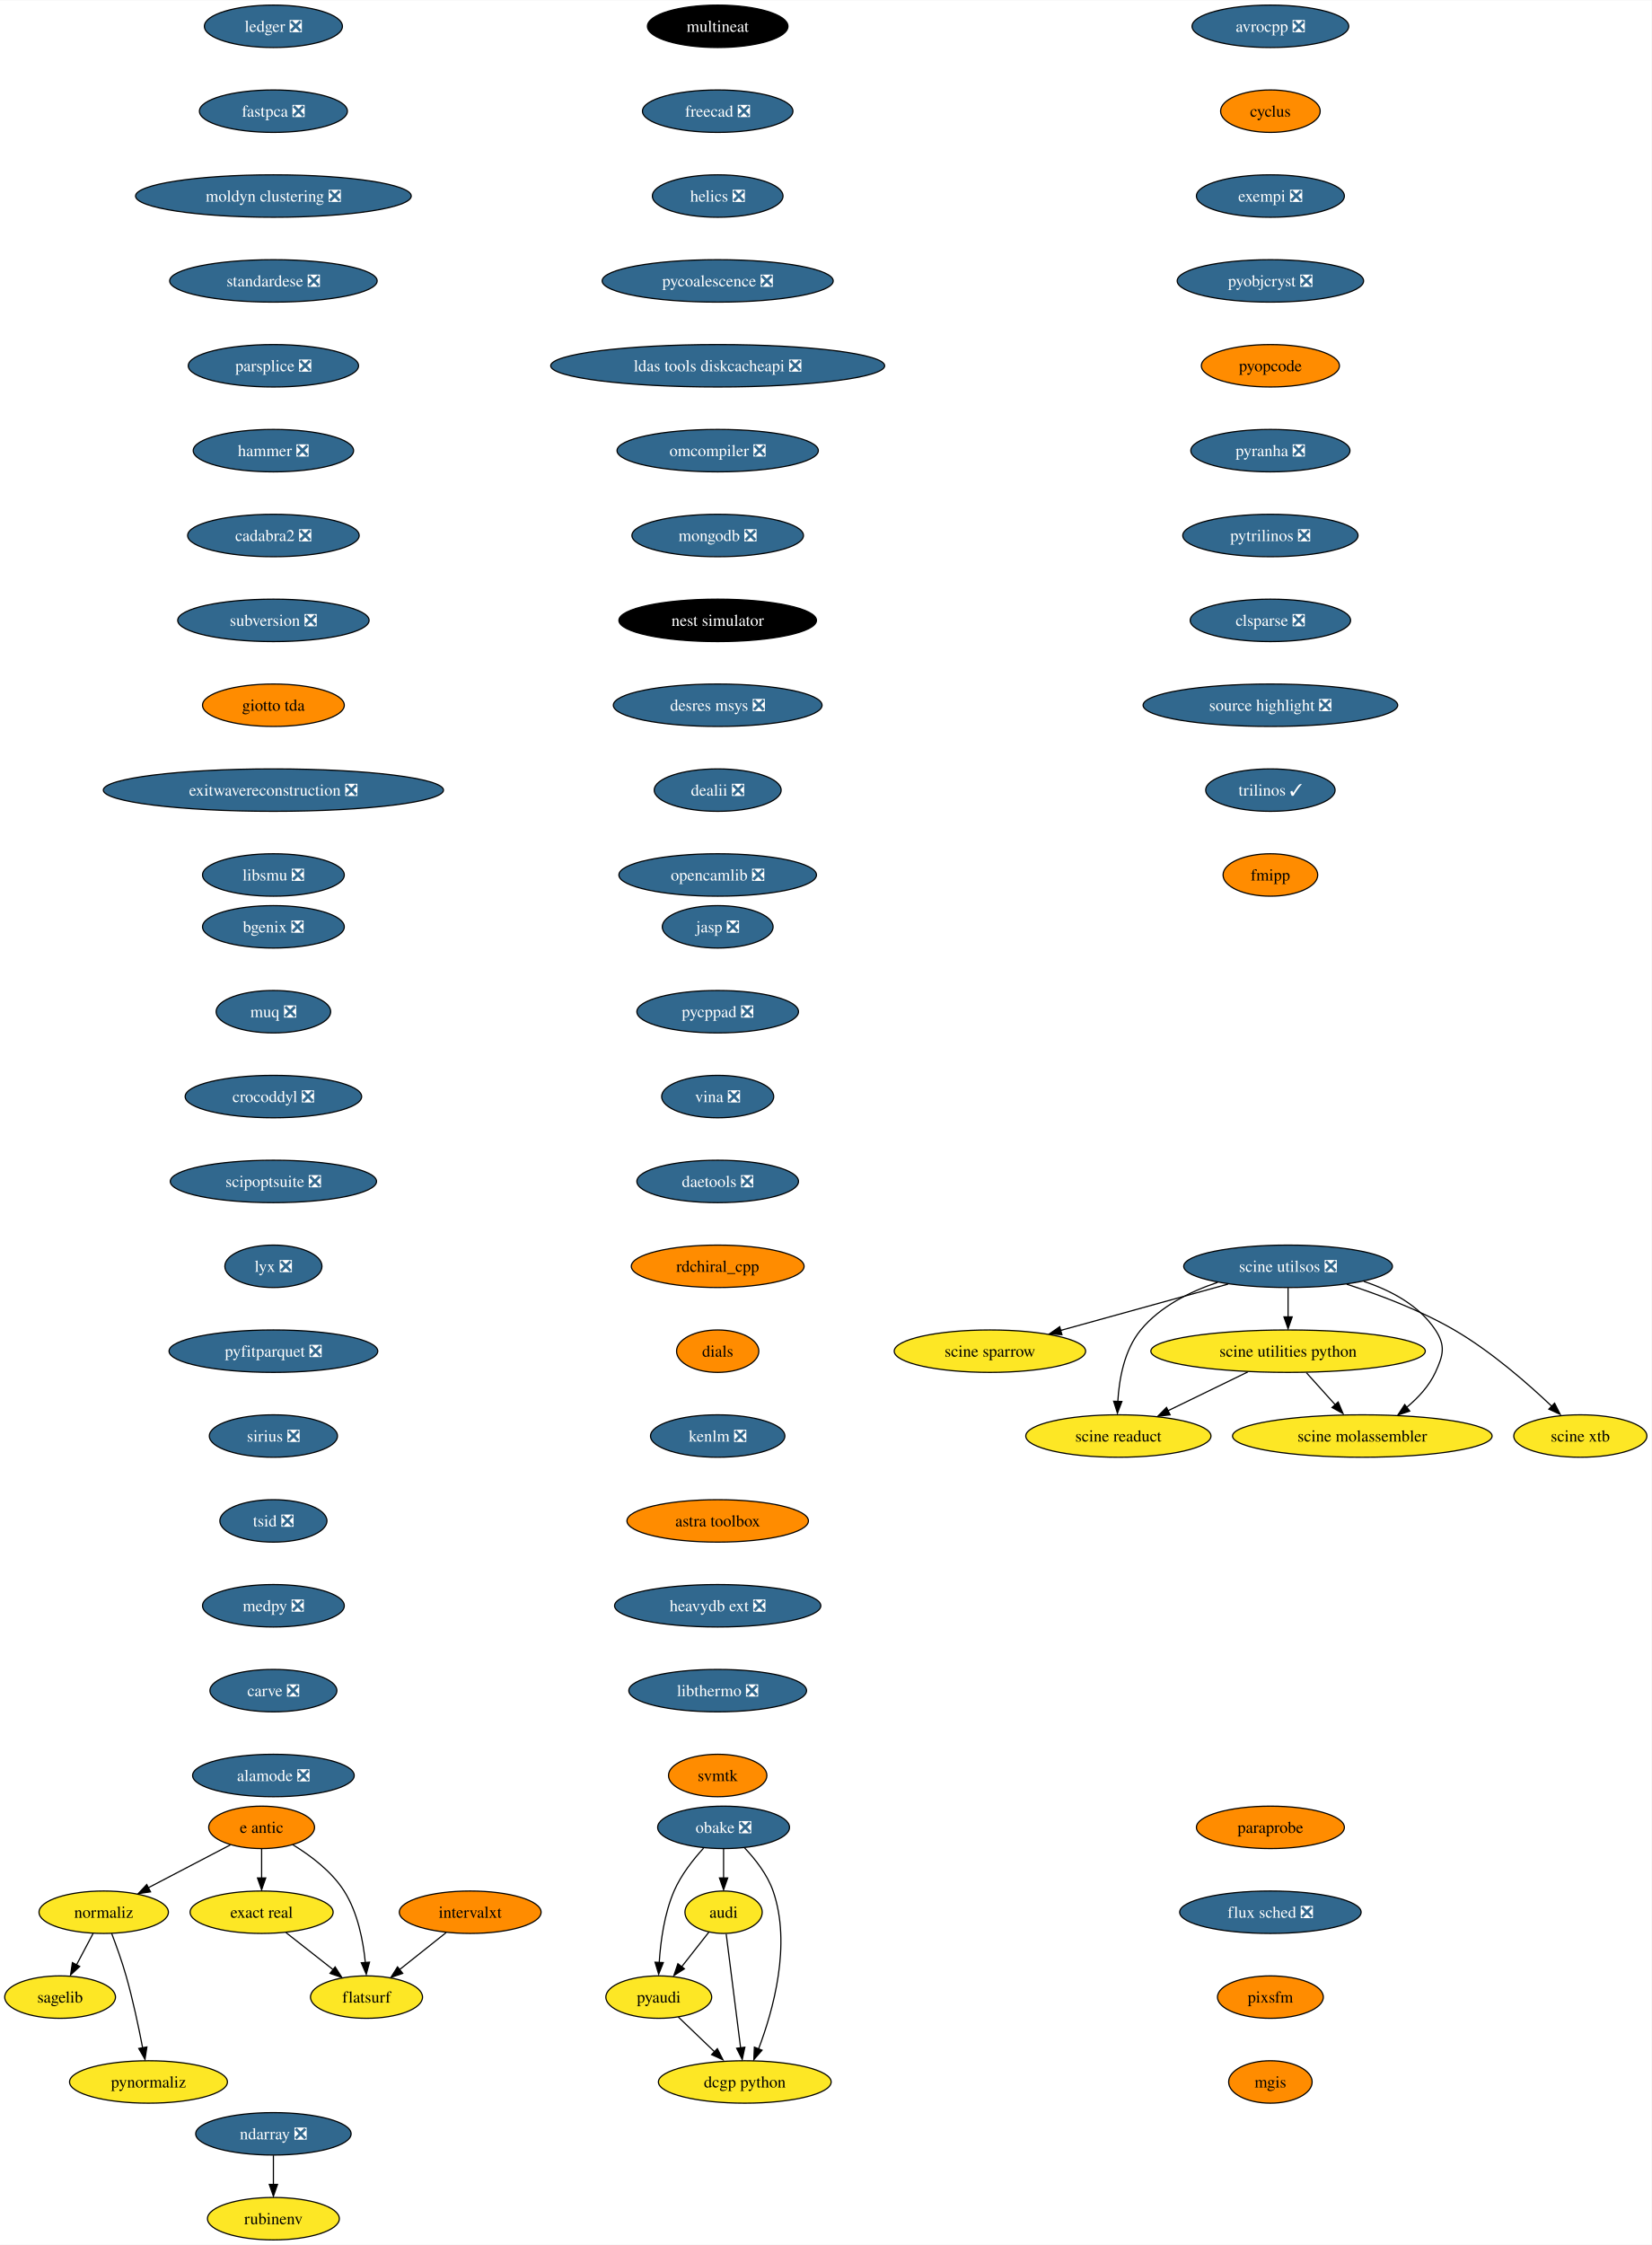
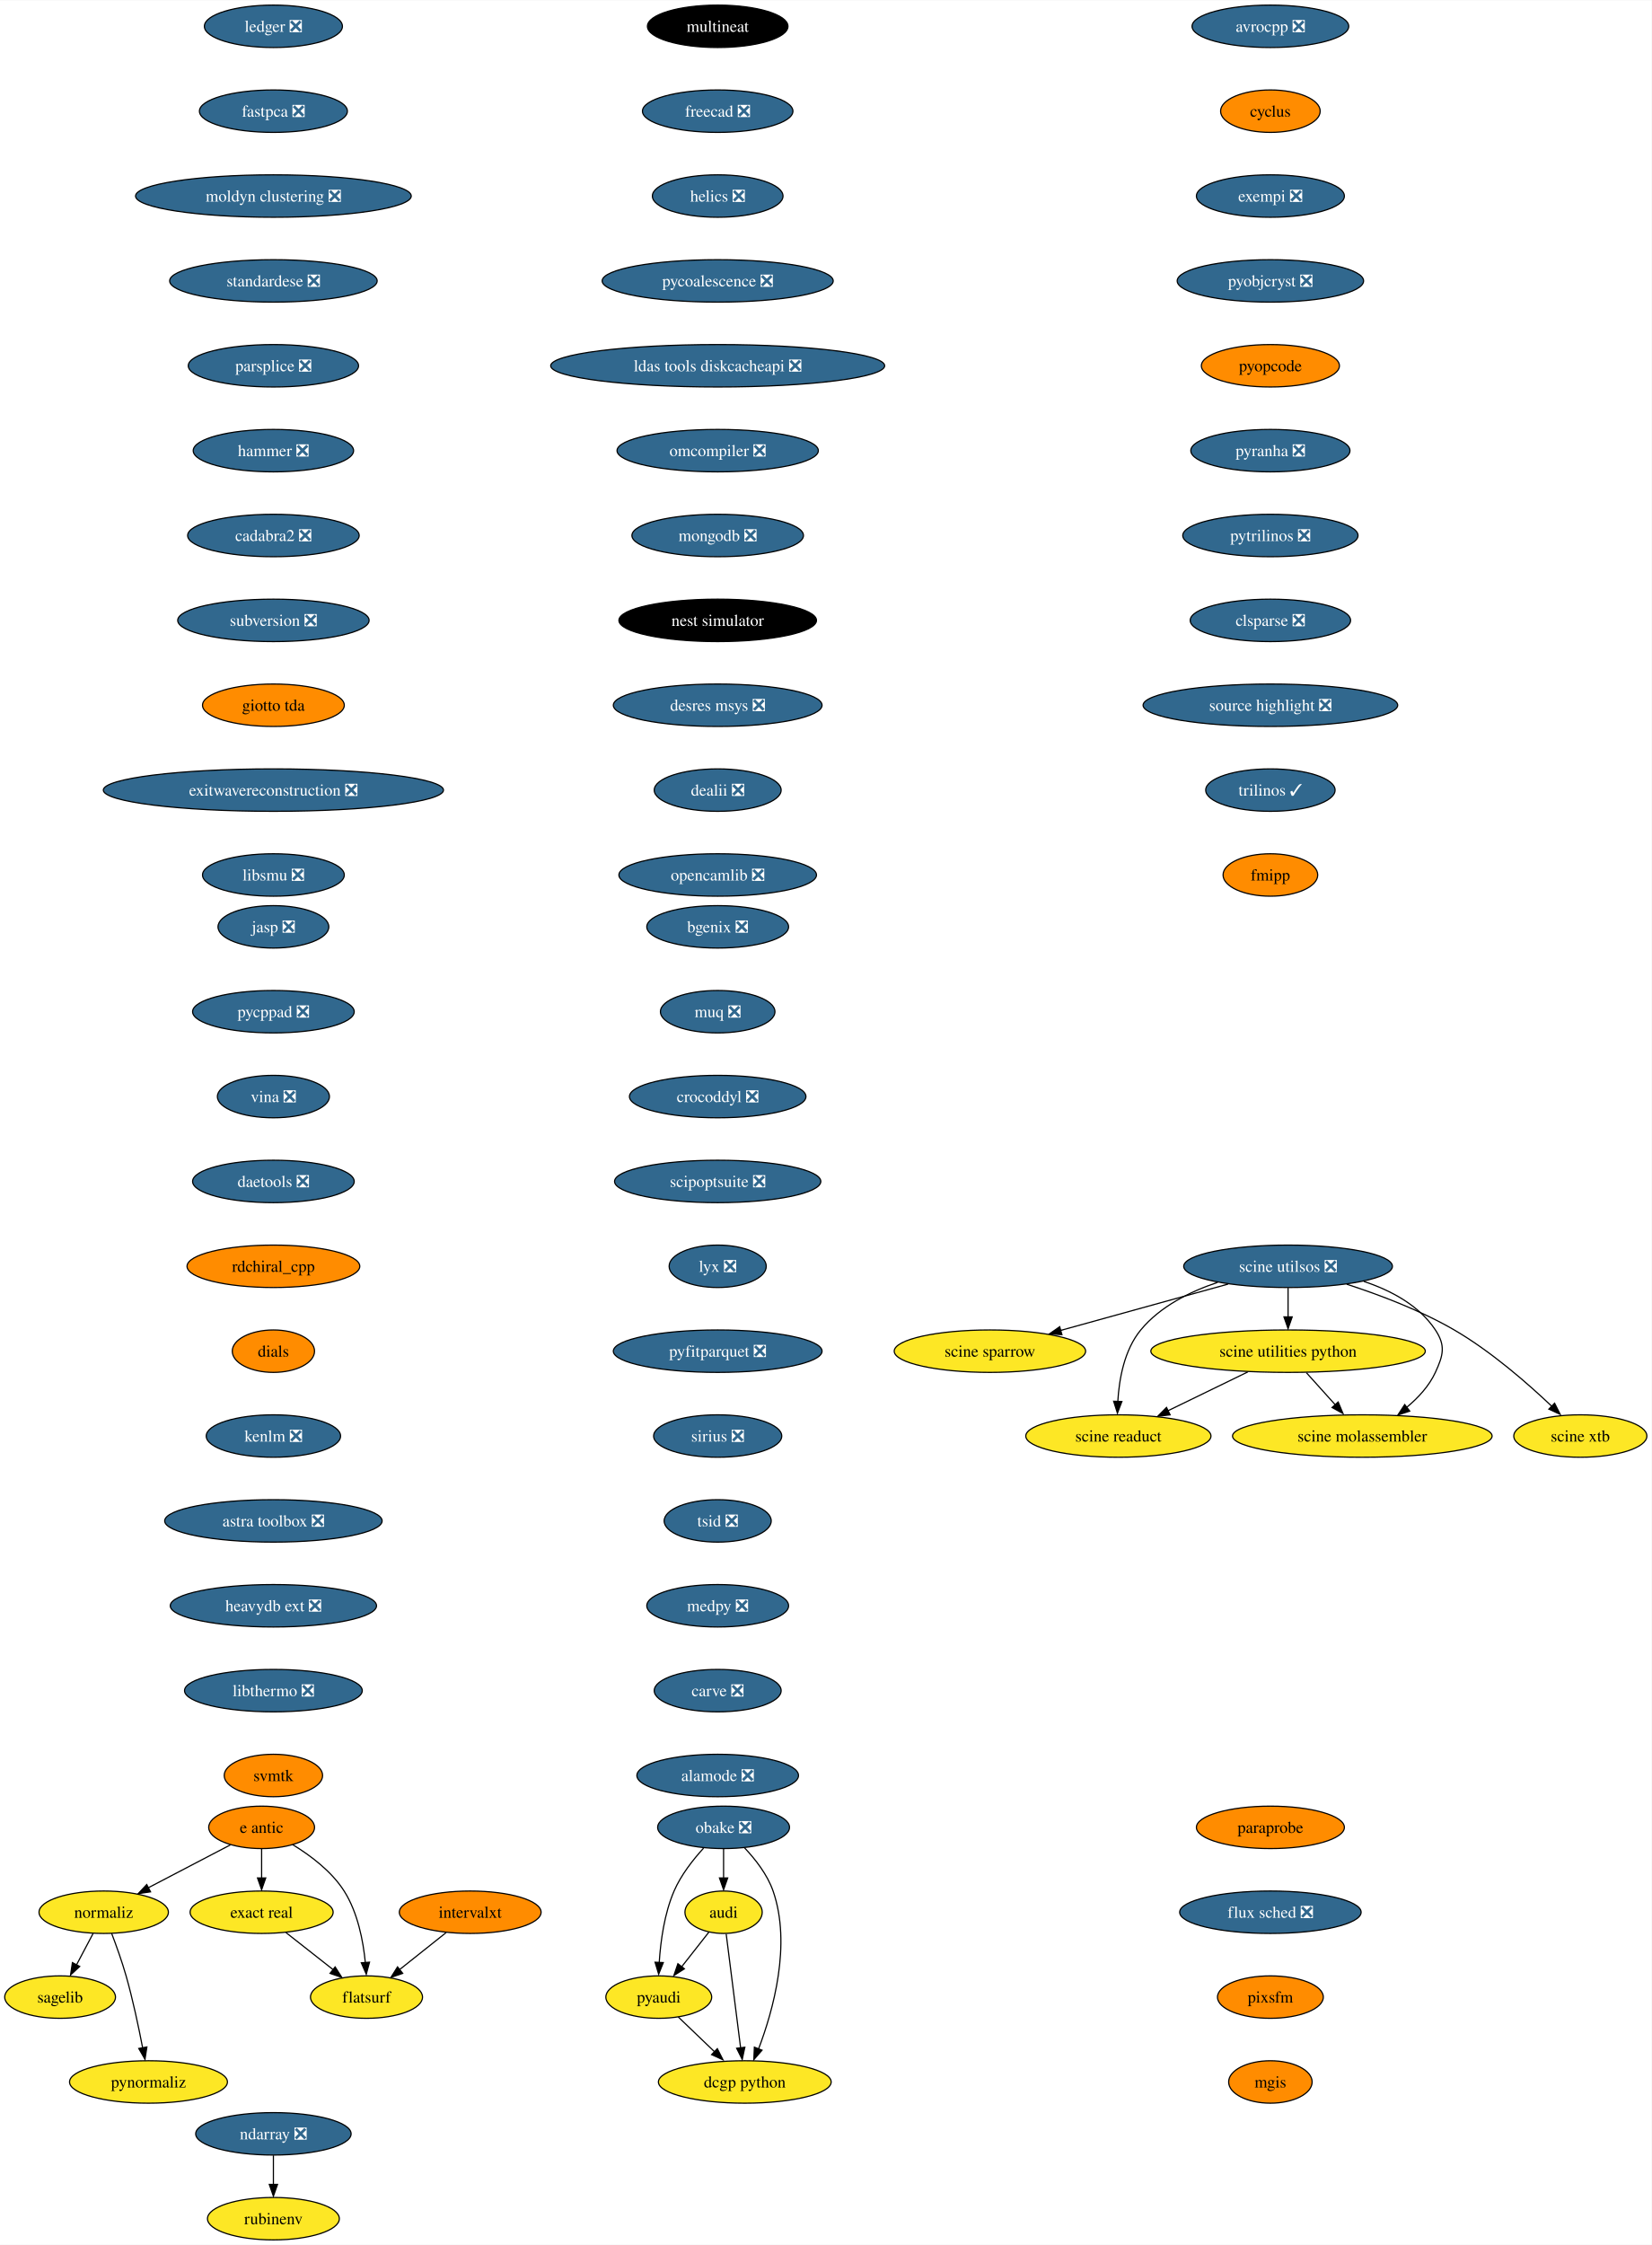
<svg xmlns="http://www.w3.org/2000/svg" xmlns:xlink="http://www.w3.org/1999/xlink" width="1401pt" height="1904pt" viewBox="0.00 0.00 1401.47 1904.00">
  <g id="graph0" class="graph" transform="scale(1 1) rotate(0) translate(4 1900)">
    <polygon fill="white" stroke="none" points="-4,4 -4,-1900 1397.47,-1900 1397.47,4 -4,4" />
    <g id="node1" class="node">
      <g id="a_node1">
        <a xlink:href="https://github.com/conda-forge/avrocpp-feedstock/pull/19" xlink:title="avrocpp ❎">
          <ellipse fill="#31688e" stroke="black" cx="1074" cy="-1878" rx="66.47" ry="18" />
          <text text-anchor="middle" x="1074" y="-1873.33" font-family="Times,serif" font-size="14.00" fill="white">avrocpp ❎</text>
        </a>
      </g>
    </g>
    <g id="node2" class="node">
      <g id="a_node2">
        <a xlink:href="https://github.com/conda-forge/cyclus-feedstock" xlink:title="cyclus">
          <ellipse fill="#ff8c00" stroke="black" cx="1074" cy="-1806" rx="42.26" ry="18" />
          <text text-anchor="middle" x="1074" y="-1801.33" font-family="Times,serif" font-size="14.00">cyclus</text>
        </a>
      </g>
    </g>
    <g id="node3" class="node">
      <g id="a_node3">
        <a xlink:href="https://github.com/conda-forge/exempi-feedstock/pull/15" xlink:title="exempi ❎">
          <ellipse fill="#31688e" stroke="black" cx="1074" cy="-1734" rx="62.78" ry="18" />
          <text text-anchor="middle" x="1074" y="-1729.33" font-family="Times,serif" font-size="14.00" fill="white">exempi ❎</text>
        </a>
      </g>
    </g>
    <g id="node4" class="node">
      <g id="a_node4">
        <a xlink:href="https://github.com/conda-forge/pyobjcryst-feedstock/pull/33" xlink:title="pyobjcryst ❎">
          <ellipse fill="#31688e" stroke="black" cx="1074" cy="-1662" rx="79.09" ry="18" />
          <text text-anchor="middle" x="1074" y="-1657.33" font-family="Times,serif" font-size="14.00" fill="white">pyobjcryst ❎</text>
        </a>
      </g>
    </g>
    <g id="node5" class="node">
      <g id="a_node5">
        <a xlink:href="https://github.com/conda-forge/pyopcode-feedstock" xlink:title="pyopcode">
          <ellipse fill="#ff8c00" stroke="black" cx="1074" cy="-1590" rx="58.57" ry="18" />
          <text text-anchor="middle" x="1074" y="-1585.33" font-family="Times,serif" font-size="14.00">pyopcode</text>
        </a>
      </g>
    </g>
    <g id="node6" class="node">
      <g id="a_node6">
        <a xlink:href="https://github.com/conda-forge/pyranha-feedstock/pull/28" xlink:title="pyranha ❎">
          <ellipse fill="#31688e" stroke="black" cx="1074" cy="-1518" rx="67.52" ry="18" />
          <text text-anchor="middle" x="1074" y="-1513.33" font-family="Times,serif" font-size="14.00" fill="white">pyranha ❎</text>
        </a>
      </g>
    </g>
    <g id="node7" class="node">
      <g id="a_node7">
        <a xlink:href="https://github.com/conda-forge/pytrilinos-feedstock/pull/51" xlink:title="pytrilinos ❎">
          <ellipse fill="#31688e" stroke="black" cx="1074" cy="-1446" rx="74.36" ry="18" />
          <text text-anchor="middle" x="1074" y="-1441.33" font-family="Times,serif" font-size="14.00" fill="white">pytrilinos ❎</text>
        </a>
      </g>
    </g>
    <g id="node8" class="node">
      <g id="a_node8">
        <a xlink:href="https://github.com/conda-forge/clsparse-feedstock/pull/10" xlink:title="clsparse ❎">
          <ellipse fill="#31688e" stroke="black" cx="1074" cy="-1374" rx="68.04" ry="18" />
          <text text-anchor="middle" x="1074" y="-1369.33" font-family="Times,serif" font-size="14.00" fill="white">clsparse ❎</text>
        </a>
      </g>
    </g>
    <g id="node13" class="node">
      <g id="a_node13">
        <a xlink:href="https://github.com/conda-forge/source-highlight-feedstock/pull/9" xlink:title="source highlight ❎">
          <ellipse fill="#31688e" stroke="black" cx="1074" cy="-1302" rx="108.03" ry="18" />
          <text text-anchor="middle" x="1074" y="-1297.33" font-family="Times,serif" font-size="14.00" fill="white">source highlight ❎</text>
        </a>
      </g>
    </g>
    <g id="node9" class="node">
      <g id="a_node9">
        <a xlink:href="https://github.com/conda-forge/sagelib-feedstock" xlink:title="sagelib">
          <ellipse fill="#fde725" stroke="black" cx="47" cy="-206" rx="47" ry="18" />
          <text text-anchor="middle" x="47" y="-201.33" font-family="Times,serif" font-size="14.00">sagelib</text>
        </a>
      </g>
    </g>
    <g id="node10" class="node">
      <g id="a_node10">
        <a xlink:href="https://github.com/conda-forge/audi-feedstock" xlink:title="audi">
          <ellipse fill="#fde725" stroke="black" cx="610" cy="-278" rx="32.79" ry="18" />
          <text text-anchor="middle" x="610" y="-273.32" font-family="Times,serif" font-size="14.00">audi</text>
        </a>
      </g>
    </g>
    <g id="node11" class="node">
      <g id="a_node11">
        <a xlink:href="https://github.com/conda-forge/pyaudi-feedstock" xlink:title="pyaudi">
          <ellipse fill="#fde725" stroke="black" cx="555" cy="-206" rx="44.9" ry="18" />
          <text text-anchor="middle" x="555" y="-201.33" font-family="Times,serif" font-size="14.00">pyaudi</text>
        </a>
      </g>
    </g>
    <g id="edge8" class="edge">
      <path fill="none" stroke="black" d="M597.52,-261.12C590.72,-252.47 582.17,-241.58 574.51,-231.83" />
      <polygon fill="black" stroke="black" points="576.74,-230.01 567.81,-224.31 571.24,-234.33 576.74,-230.01" />
    </g>
    <g id="node12" class="node">
      <g id="a_node12">
        <a xlink:href="https://github.com/conda-forge/dcgp-python-feedstock" xlink:title="dcgp python">
          <ellipse fill="#fde725" stroke="black" cx="628" cy="-134" rx="73.3" ry="18" />
          <text text-anchor="middle" x="628" y="-129.32" font-family="Times,serif" font-size="14.00">dcgp python</text>
        </a>
      </g>
    </g>
    <g id="edge9" class="edge">
      <path fill="none" stroke="black" d="M612.21,-259.59C615.27,-235.4 620.85,-191.36 624.49,-162.65" />
      <polygon fill="black" stroke="black" points="628.04,-163.47 625.83,-153.11 621.1,-162.59 628.04,-163.47" />
    </g>
    <g id="edge10" class="edge">
      <path fill="none" stroke="black" d="M571.56,-189.12C580.73,-180.33 592.3,-169.23 602.59,-159.37" />
      <polygon fill="black" stroke="black" points="604.69,-162.24 609.48,-152.8 599.84,-157.19 604.69,-162.24" />
    </g>
    <g id="node14" class="node">
      <g id="a_node14">
        <a xlink:href="https://github.com/conda-forge/trilinos-feedstock/pull/43" xlink:title="trilinos ✓">
          <ellipse fill="#31688e" stroke="black" cx="1074" cy="-1230" rx="54.89" ry="18" />
          <text text-anchor="middle" x="1074" y="-1225.33" font-family="Times,serif" font-size="14.00" fill="white">trilinos ✓</text>
        </a>
      </g>
    </g>
    <g id="node15" class="node">
      <g id="a_node15">
        <a xlink:href="https://github.com/conda-forge/fmipp-feedstock" xlink:title="fmipp">
          <ellipse fill="#ff8c00" stroke="black" cx="1074" cy="-1158" rx="40.16" ry="18" />
          <text text-anchor="middle" x="1074" y="-1153.33" font-family="Times,serif" font-size="14.00">fmipp</text>
        </a>
      </g>
    </g>
    <g id="node16" class="node">
      <g id="a_node16">
        <a xlink:href="https://github.com/conda-forge/multineat-feedstock" xlink:title="multineat">
          <ellipse fill="#000000" stroke="black" cx="605" cy="-1878" rx="59.63" ry="18" />
          <text text-anchor="middle" x="605" y="-1873.33" font-family="Times,serif" font-size="14.00" fill="white">multineat</text>
        </a>
      </g>
    </g>
    <g id="node17" class="node">
      <g id="a_node17">
        <a xlink:href="https://github.com/conda-forge/freecad-feedstock/pull/111" xlink:title="freecad ❎">
          <ellipse fill="#31688e" stroke="black" cx="605" cy="-1806" rx="63.84" ry="18" />
          <text text-anchor="middle" x="605" y="-1801.33" font-family="Times,serif" font-size="14.00" fill="white">freecad ❎</text>
        </a>
      </g>
    </g>
    <g id="node18" class="node">
      <g id="a_node18">
        <a xlink:href="https://github.com/conda-forge/helics-feedstock/pull/34" xlink:title="helics ❎">
          <ellipse fill="#31688e" stroke="black" cx="605" cy="-1734" rx="55.42" ry="18" />
          <text text-anchor="middle" x="605" y="-1729.33" font-family="Times,serif" font-size="14.00" fill="white">helics ❎</text>
        </a>
      </g>
    </g>
    <g id="node19" class="node">
      <g id="a_node19">
        <a xlink:href="https://github.com/conda-forge/pycoalescence-feedstock/pull/56" xlink:title="pycoalescence ❎">
          <ellipse fill="#31688e" stroke="black" cx="605" cy="-1662" rx="98.03" ry="18" />
          <text text-anchor="middle" x="605" y="-1657.33" font-family="Times,serif" font-size="14.00" fill="white">pycoalescence ❎</text>
        </a>
      </g>
    </g>
    <g id="node20" class="node">
      <g id="a_node20">
        <a xlink:href="https://github.com/conda-forge/ldas-tools-diskcacheapi-feedstock/pull/16" xlink:title="ldas tools diskcacheapi ❎">
          <ellipse fill="#31688e" stroke="black" cx="605" cy="-1590" rx="141.7" ry="18" />
          <text text-anchor="middle" x="605" y="-1585.33" font-family="Times,serif" font-size="14.00" fill="white">ldas tools diskcacheapi ❎</text>
        </a>
      </g>
    </g>
    <g id="node21" class="node">
      <g id="a_node21">
        <a xlink:href="https://github.com/conda-forge/omcompiler-feedstock/pull/34" xlink:title="omcompiler ❎">
          <ellipse fill="#31688e" stroke="black" cx="605" cy="-1518" rx="85.41" ry="18" />
          <text text-anchor="middle" x="605" y="-1513.33" font-family="Times,serif" font-size="14.00" fill="white">omcompiler ❎</text>
        </a>
      </g>
    </g>
    <g id="node22" class="node">
      <g id="a_node22">
        <a xlink:href="https://github.com/conda-forge/mongodb-feedstock/pull/77" xlink:title="mongodb ❎">
          <ellipse fill="#31688e" stroke="black" cx="605" cy="-1446" rx="72.78" ry="18" />
          <text text-anchor="middle" x="605" y="-1441.33" font-family="Times,serif" font-size="14.00" fill="white">mongodb ❎</text>
        </a>
      </g>
    </g>
    <g id="node28" class="node">
      <g id="a_node28">
        <a xlink:href="https://github.com/conda-forge/nest-simulator-feedstock" xlink:title="nest simulator">
          <ellipse fill="#000000" stroke="black" cx="605" cy="-1374" rx="83.83" ry="18" />
          <text text-anchor="middle" x="605" y="-1369.33" font-family="Times,serif" font-size="14.00" fill="white">nest simulator</text>
        </a>
      </g>
    </g>
    <g id="node23" class="node">
      <g id="a_node23">
        <a xlink:href="https://github.com/conda-forge/e-antic-feedstock" xlink:title="e antic">
          <ellipse fill="#ff8c00" stroke="black" cx="218" cy="-350" rx="44.9" ry="18" />
          <text text-anchor="middle" x="218" y="-345.32" font-family="Times,serif" font-size="14.00">e antic</text>
        </a>
      </g>
    </g>
    <g id="node24" class="node">
      <g id="a_node24">
        <a xlink:href="https://github.com/conda-forge/normaliz-feedstock" xlink:title="normaliz">
          <ellipse fill="#fde725" stroke="black" cx="84" cy="-278" rx="54.89" ry="18" />
          <text text-anchor="middle" x="84" y="-273.32" font-family="Times,serif" font-size="14.00">normaliz</text>
        </a>
      </g>
    </g>
    <g id="edge20" class="edge">
      <path fill="none" stroke="black" d="M191.53,-335.17C171.59,-324.76 144,-310.34 121.75,-298.72" />
      <polygon fill="black" stroke="black" points="123.75,-295.3 113.27,-293.77 120.51,-301.5 123.75,-295.3" />
    </g>
    <g id="node25" class="node">
      <g id="a_node25">
        <a xlink:href="https://github.com/conda-forge/exact-real-feedstock" xlink:title="exact real">
          <ellipse fill="#fde725" stroke="black" cx="218" cy="-278" rx="60.68" ry="18" />
          <text text-anchor="middle" x="218" y="-273.32" font-family="Times,serif" font-size="14.00">exact real</text>
        </a>
      </g>
    </g>
    <g id="edge21" class="edge">
      <path fill="none" stroke="black" d="M218,-331.7C218,-324.24 218,-315.32 218,-306.97" />
      <polygon fill="black" stroke="black" points="221.5,-307.1 218,-297.1 214.5,-307.1 221.5,-307.1" />
    </g>
    <g id="node26" class="node">
      <g id="a_node26">
        <a xlink:href="https://github.com/conda-forge/flatsurf-feedstock" xlink:title="flatsurf">
          <ellipse fill="#fde725" stroke="black" cx="307" cy="-206" rx="47.53" ry="18" />
          <text text-anchor="middle" x="307" y="-201.33" font-family="Times,serif" font-size="14.00">flatsurf</text>
        </a>
      </g>
    </g>
    <g id="edge22" class="edge">
      <path fill="none" stroke="black" d="M244.45,-335.27C259.48,-326.13 277.36,-312.72 288,-296 299.59,-277.78 304.22,-253.66 306.02,-235.12" />
      <polygon fill="black" stroke="black" points="309.56,-235.63 306.81,-225.4 302.58,-235.12 309.56,-235.63" />
    </g>
    <g id="edge23" class="edge">
      <path fill="none" stroke="black" d="M75.04,-260.05C70.82,-252.06 65.67,-242.33 60.95,-233.4" />
      <polygon fill="black" stroke="black" points="63.64,-231.99 55.87,-224.79 57.45,-235.27 63.64,-231.99" />
    </g>
    <g id="node27" class="node">
      <g id="a_node27">
        <a xlink:href="https://github.com/conda-forge/pynormaliz-feedstock" xlink:title="pynormaliz">
          <ellipse fill="#fde725" stroke="black" cx="122" cy="-134" rx="66.99" ry="18" />
          <text text-anchor="middle" x="122" y="-129.32" font-family="Times,serif" font-size="14.00">pynormaliz</text>
        </a>
      </g>
    </g>
    <g id="edge24" class="edge">
      <path fill="none" stroke="black" d="M90.75,-260C94.68,-249.7 99.52,-236.22 103,-224 108.75,-203.81 113.65,-180.59 117.03,-162.94" />
      <polygon fill="black" stroke="black" points="120.64,-163.7 119.03,-153.23 113.75,-162.42 120.64,-163.7" />
    </g>
    <g id="edge25" class="edge">
      <path fill="none" stroke="black" d="M238.64,-260.76C250.49,-251.45 265.54,-239.61 278.51,-229.41" />
      <polygon fill="black" stroke="black" points="280.38,-231.6 286.08,-222.67 276.06,-226.1 280.38,-231.6" />
    </g>
    <g id="node29" class="node">
      <g id="a_node29">
        <a xlink:href="https://github.com/conda-forge/desres-msys-feedstock/pull/24" xlink:title="desres msys ❎">
          <ellipse fill="#31688e" stroke="black" cx="605" cy="-1302" rx="88.56" ry="18" />
          <text text-anchor="middle" x="605" y="-1297.33" font-family="Times,serif" font-size="14.00" fill="white">desres msys ❎</text>
        </a>
      </g>
    </g>
    <g id="node30" class="node">
      <g id="a_node30">
        <a xlink:href="https://github.com/conda-forge/dealii-feedstock/pull/30" xlink:title="dealii ❎">
          <ellipse fill="#31688e" stroke="black" cx="605" cy="-1230" rx="53.84" ry="18" />
          <text text-anchor="middle" x="605" y="-1225.33" font-family="Times,serif" font-size="14.00" fill="white">dealii ❎</text>
        </a>
      </g>
    </g>
    <g id="node31" class="node">
      <g id="a_node31">
        <a xlink:href="https://github.com/conda-forge/opencamlib-feedstock/pull/24" xlink:title="opencamlib ❎">
          <ellipse fill="#31688e" stroke="black" cx="605" cy="-1158" rx="83.83" ry="18" />
          <text text-anchor="middle" x="605" y="-1153.33" font-family="Times,serif" font-size="14.00" fill="white">opencamlib ❎</text>
        </a>
      </g>
    </g>
    <g id="node32" class="node">
      <g id="a_node32">
        <a xlink:href="https://github.com/conda-forge/ndarray-feedstock/pull/24" xlink:title="ndarray ❎">
          <ellipse fill="#31688e" stroke="black" cx="228" cy="-90" rx="65.94" ry="18" />
          <text text-anchor="middle" x="228" y="-85.33" font-family="Times,serif" font-size="14.00" fill="white">ndarray ❎</text>
        </a>
      </g>
    </g>
    <g id="node33" class="node">
      <g id="a_node33">
        <a xlink:href="https://github.com/conda-forge/rubinenv-feedstock" xlink:title="rubinenv">
          <ellipse fill="#fde725" stroke="black" cx="228" cy="-18" rx="55.94" ry="18" />
          <text text-anchor="middle" x="228" y="-13.32" font-family="Times,serif" font-size="14.00">rubinenv</text>
        </a>
      </g>
    </g>
    <g id="edge30" class="edge">
      <path fill="none" stroke="black" d="M228,-71.7C228,-64.24 228,-55.32 228,-46.97" />
      <polygon fill="black" stroke="black" points="231.5,-47.1 228,-37.1 224.5,-47.1 231.5,-47.1" />
    </g>
    <g id="node34" class="node">
      <g id="a_node34">
        <a xlink:href="https://github.com/conda-forge/ledger-feedstock/pull/33" xlink:title="ledger ❎">
          <ellipse fill="#31688e" stroke="black" cx="228" cy="-1878" rx="58.57" ry="18" />
          <text text-anchor="middle" x="228" y="-1873.33" font-family="Times,serif" font-size="14.00" fill="white">ledger ❎</text>
        </a>
      </g>
    </g>
    <g id="node35" class="node">
      <g id="a_node35">
        <a xlink:href="https://github.com/conda-forge/fastpca-feedstock/pull/7" xlink:title="fastpca ❎">
          <ellipse fill="#31688e" stroke="black" cx="228" cy="-1806" rx="62.78" ry="18" />
          <text text-anchor="middle" x="228" y="-1801.33" font-family="Times,serif" font-size="14.00" fill="white">fastpca ❎</text>
        </a>
      </g>
    </g>
    <g id="node37" class="node">
      <g id="a_node37">
        <a xlink:href="https://github.com/conda-forge/moldyn-clustering-feedstock/pull/9" xlink:title="moldyn clustering ❎">
          <ellipse fill="#31688e" stroke="black" cx="228" cy="-1734" rx="116.97" ry="18" />
          <text text-anchor="middle" x="228" y="-1729.33" font-family="Times,serif" font-size="14.00" fill="white">moldyn clustering ❎</text>
        </a>
      </g>
    </g>
    <g id="node36" class="node">
      <g id="a_node36">
        <a xlink:href="https://github.com/conda-forge/obake-feedstock/pull/42" xlink:title="obake ❎">
          <ellipse fill="#31688e" stroke="black" cx="610" cy="-350" rx="55.94" ry="18" />
          <text text-anchor="middle" x="610" y="-345.32" font-family="Times,serif" font-size="14.00" fill="white">obake ❎</text>
        </a>
      </g>
    </g>
    <g id="edge32" class="edge">
      <path fill="none" stroke="black" d="M610,-331.7C610,-324.24 610,-315.32 610,-306.97" />
      <polygon fill="black" stroke="black" points="613.5,-307.1 610,-297.1 606.5,-307.1 613.5,-307.1" />
    </g>
    <g id="edge33" class="edge">
      <path fill="none" stroke="black" d="M593.04,-332.39C584.13,-322.63 573.86,-309.58 568,-296 559.72,-276.83 556.55,-253.41 555.4,-235.4" />
      <polygon fill="black" stroke="black" points="558.85,-235.28 554.91,-225.45 551.86,-235.6 558.85,-235.28" />
    </g>
    <g id="edge34" class="edge">
      <path fill="none" stroke="black" d="M627.73,-332.69C636.88,-323.03 647.13,-309.97 652,-296 667.78,-250.68 652.07,-194.65 639.7,-162.05" />
      <polygon fill="black" stroke="black" points="642.63,-160.95 635.68,-152.95 636.12,-163.53 642.63,-160.95" />
    </g>
    <g id="node38" class="node">
      <g id="a_node38">
        <a xlink:href="https://github.com/conda-forge/standardese-feedstock/pull/10" xlink:title="standardese ❎">
          <ellipse fill="#31688e" stroke="black" cx="228" cy="-1662" rx="88.04" ry="18" />
          <text text-anchor="middle" x="228" y="-1657.33" font-family="Times,serif" font-size="14.00" fill="white">standardese ❎</text>
        </a>
      </g>
    </g>
    <g id="node39" class="node">
      <g id="a_node39">
        <a xlink:href="https://github.com/conda-forge/parsplice-feedstock/pull/12" xlink:title="parsplice ❎">
          <ellipse fill="#31688e" stroke="black" cx="228" cy="-1590" rx="72.25" ry="18" />
          <text text-anchor="middle" x="228" y="-1585.33" font-family="Times,serif" font-size="14.00" fill="white">parsplice ❎</text>
        </a>
      </g>
    </g>
    <g id="node40" class="node">
      <g id="a_node40">
        <a xlink:href="https://github.com/conda-forge/hammer-feedstock/pull/36" xlink:title="hammer ❎">
          <ellipse fill="#31688e" stroke="black" cx="228" cy="-1518" rx="68.04" ry="18" />
          <text text-anchor="middle" x="228" y="-1513.33" font-family="Times,serif" font-size="14.00" fill="white">hammer ❎</text>
        </a>
      </g>
    </g>
    <g id="node41" class="node">
      <g id="a_node41">
        <a xlink:href="https://github.com/conda-forge/cadabra2-feedstock/pull/39" xlink:title="cadabra2 ❎">
          <ellipse fill="#31688e" stroke="black" cx="228" cy="-1446" rx="72.78" ry="18" />
          <text text-anchor="middle" x="228" y="-1441.33" font-family="Times,serif" font-size="14.00" fill="white">cadabra2 ❎</text>
        </a>
      </g>
    </g>
    <g id="node42" class="node">
      <g id="a_node42">
        <a xlink:href="https://github.com/conda-forge/subversion-feedstock/pull/21" xlink:title="subversion ❎">
          <ellipse fill="#31688e" stroke="black" cx="228" cy="-1374" rx="81.2" ry="18" />
          <text text-anchor="middle" x="228" y="-1369.33" font-family="Times,serif" font-size="14.00" fill="white">subversion ❎</text>
        </a>
      </g>
    </g>
    <g id="node43" class="node">
      <g id="a_node43">
        <a xlink:href="https://github.com/conda-forge/giotto-tda-feedstock" xlink:title="giotto tda">
          <ellipse fill="#ff8c00" stroke="black" cx="228" cy="-1302" rx="60.15" ry="18" />
          <text text-anchor="middle" x="228" y="-1297.33" font-family="Times,serif" font-size="14.00">giotto tda</text>
        </a>
      </g>
    </g>
    <g id="node44" class="node">
      <g id="a_node44">
        <a xlink:href="https://github.com/conda-forge/exitwavereconstruction-feedstock/pull/6" xlink:title="exitwavereconstruction ❎">
          <ellipse fill="#31688e" stroke="black" cx="228" cy="-1230" rx="144.33" ry="18" />
          <text text-anchor="middle" x="228" y="-1225.33" font-family="Times,serif" font-size="14.00" fill="white">exitwavereconstruction ❎</text>
        </a>
      </g>
    </g>
    <g id="node45" class="node">
      <g id="a_node45">
        <a xlink:href="https://github.com/conda-forge/libsmu-feedstock/pull/15" xlink:title="libsmu ❎">
          <ellipse fill="#31688e" stroke="black" cx="228" cy="-1158" rx="60.15" ry="18" />
          <text text-anchor="middle" x="228" y="-1153.33" font-family="Times,serif" font-size="14.00" fill="white">libsmu ❎</text>
        </a>
      </g>
    </g>
    <g id="node46" class="node">
      <g id="a_node46">
        <a xlink:href="https://github.com/conda-forge/bgenix-feedstock/pull/24" xlink:title="bgenix ❎">
-           <ellipse fill="#31688e" stroke="black" cx="228" cy="-1114" rx="60.15" ry="18" />
-           <text text-anchor="middle" x="228" y="-1109.33" font-family="Times,serif" font-size="14.00" fill="white">bgenix ❎</text>
+           <ellipse fill="#31688e" stroke="black" cx="605" cy="-1114" rx="60.15" ry="18" />
+           <text text-anchor="middle" x="605" y="-1109.33" font-family="Times,serif" font-size="14.00" fill="white">bgenix ❎</text>
        </a>
      </g>
    </g>
    <g id="node47" class="node">
      <g id="a_node47">
        <a xlink:href="https://github.com/conda-forge/muq-feedstock/pull/34" xlink:title="muq ❎">
-           <ellipse fill="#31688e" stroke="black" cx="228" cy="-1042" rx="48.58" ry="18" />
-           <text text-anchor="middle" x="228" y="-1037.33" font-family="Times,serif" font-size="14.00" fill="white">muq ❎</text>
+           <ellipse fill="#31688e" stroke="black" cx="605" cy="-1042" rx="48.58" ry="18" />
+           <text text-anchor="middle" x="605" y="-1037.33" font-family="Times,serif" font-size="14.00" fill="white">muq ❎</text>
        </a>
      </g>
    </g>
    <g id="node48" class="node">
      <g id="a_node48">
        <a xlink:href="https://github.com/conda-forge/crocoddyl-feedstock/pull/31" xlink:title="crocoddyl ❎">
-           <ellipse fill="#31688e" stroke="black" cx="228" cy="-970" rx="74.88" ry="18" />
-           <text text-anchor="middle" x="228" y="-965.33" font-family="Times,serif" font-size="14.00" fill="white">crocoddyl ❎</text>
+           <ellipse fill="#31688e" stroke="black" cx="605" cy="-970" rx="74.88" ry="18" />
+           <text text-anchor="middle" x="605" y="-965.33" font-family="Times,serif" font-size="14.00" fill="white">crocoddyl ❎</text>
        </a>
      </g>
    </g>
    <g id="node49" class="node">
      <g id="a_node49">
        <a xlink:href="https://github.com/conda-forge/scipoptsuite-feedstock/pull/44" xlink:title="scipoptsuite ❎">
-           <ellipse fill="#31688e" stroke="black" cx="228" cy="-898" rx="87.51" ry="18" />
-           <text text-anchor="middle" x="228" y="-893.33" font-family="Times,serif" font-size="14.00" fill="white">scipoptsuite ❎</text>
+           <ellipse fill="#31688e" stroke="black" cx="605" cy="-898" rx="87.51" ry="18" />
+           <text text-anchor="middle" x="605" y="-893.33" font-family="Times,serif" font-size="14.00" fill="white">scipoptsuite ❎</text>
        </a>
      </g>
    </g>
    <g id="node50" class="node">
      <g id="a_node50">
        <a xlink:href="https://github.com/conda-forge/lyx-feedstock/pull/10" xlink:title="lyx ❎">
-           <ellipse fill="#31688e" stroke="black" cx="228" cy="-826" rx="41.21" ry="18" />
-           <text text-anchor="middle" x="228" y="-821.33" font-family="Times,serif" font-size="14.00" fill="white">lyx ❎</text>
+           <ellipse fill="#31688e" stroke="black" cx="605" cy="-826" rx="41.21" ry="18" />
+           <text text-anchor="middle" x="605" y="-821.33" font-family="Times,serif" font-size="14.00" fill="white">lyx ❎</text>
        </a>
      </g>
    </g>
    <g id="node51" class="node">
      <g id="a_node51">
        <a xlink:href="https://github.com/conda-forge/pyfitparquet-feedstock/pull/18" xlink:title="pyfitparquet ❎">
-           <ellipse fill="#31688e" stroke="black" cx="228" cy="-754" rx="88.56" ry="18" />
-           <text text-anchor="middle" x="228" y="-749.33" font-family="Times,serif" font-size="14.00" fill="white">pyfitparquet ❎</text>
+           <ellipse fill="#31688e" stroke="black" cx="605" cy="-754" rx="88.56" ry="18" />
+           <text text-anchor="middle" x="605" y="-749.33" font-family="Times,serif" font-size="14.00" fill="white">pyfitparquet ❎</text>
        </a>
      </g>
    </g>
    <g id="node52" class="node">
      <g id="a_node52">
        <a xlink:href="https://github.com/conda-forge/sirius-feedstock/pull/23" xlink:title="sirius ❎">
-           <ellipse fill="#31688e" stroke="black" cx="228" cy="-682" rx="54.36" ry="18" />
-           <text text-anchor="middle" x="228" y="-677.33" font-family="Times,serif" font-size="14.00" fill="white">sirius ❎</text>
+           <ellipse fill="#31688e" stroke="black" cx="605" cy="-682" rx="54.36" ry="18" />
+           <text text-anchor="middle" x="605" y="-677.33" font-family="Times,serif" font-size="14.00" fill="white">sirius ❎</text>
        </a>
      </g>
    </g>
    <g id="node53" class="node">
      <g id="a_node53">
        <a xlink:href="https://github.com/conda-forge/tsid-feedstock/pull/29" xlink:title="tsid ❎">
-           <ellipse fill="#31688e" stroke="black" cx="228" cy="-610" rx="45.42" ry="18" />
-           <text text-anchor="middle" x="228" y="-605.33" font-family="Times,serif" font-size="14.00" fill="white">tsid ❎</text>
+           <ellipse fill="#31688e" stroke="black" cx="605" cy="-610" rx="45.42" ry="18" />
+           <text text-anchor="middle" x="605" y="-605.33" font-family="Times,serif" font-size="14.00" fill="white">tsid ❎</text>
        </a>
      </g>
    </g>
    <g id="node54" class="node">
      <g id="a_node54">
        <a xlink:href="https://github.com/conda-forge/medpy-feedstock/pull/8" xlink:title="medpy ❎">
-           <ellipse fill="#31688e" stroke="black" cx="228" cy="-538" rx="60.15" ry="18" />
-           <text text-anchor="middle" x="228" y="-533.33" font-family="Times,serif" font-size="14.00" fill="white">medpy ❎</text>
+           <ellipse fill="#31688e" stroke="black" cx="605" cy="-538" rx="60.15" ry="18" />
+           <text text-anchor="middle" x="605" y="-533.33" font-family="Times,serif" font-size="14.00" fill="white">medpy ❎</text>
        </a>
      </g>
    </g>
    <g id="node55" class="node">
      <g id="a_node55">
        <a xlink:href="https://github.com/conda-forge/carve-feedstock/pull/3" xlink:title="carve ❎">
-           <ellipse fill="#31688e" stroke="black" cx="228" cy="-466" rx="53.84" ry="18" />
-           <text text-anchor="middle" x="228" y="-461.32" font-family="Times,serif" font-size="14.00" fill="white">carve ❎</text>
+           <ellipse fill="#31688e" stroke="black" cx="605" cy="-466" rx="53.84" ry="18" />
+           <text text-anchor="middle" x="605" y="-461.32" font-family="Times,serif" font-size="14.00" fill="white">carve ❎</text>
        </a>
      </g>
    </g>
    <g id="node56" class="node">
      <g id="a_node56">
        <a xlink:href="https://github.com/conda-forge/alamode-feedstock/pull/9" xlink:title="alamode ❎">
-           <ellipse fill="#31688e" stroke="black" cx="228" cy="-394" rx="68.57" ry="18" />
-           <text text-anchor="middle" x="228" y="-389.32" font-family="Times,serif" font-size="14.00" fill="white">alamode ❎</text>
+           <ellipse fill="#31688e" stroke="black" cx="605" cy="-394" rx="68.57" ry="18" />
+           <text text-anchor="middle" x="605" y="-389.32" font-family="Times,serif" font-size="14.00" fill="white">alamode ❎</text>
        </a>
      </g>
    </g>
    <g id="node57" class="node">
      <g id="a_node57">
        <a xlink:href="https://github.com/conda-forge/jasp-feedstock/pull/25" xlink:title="jasp ❎">
-           <ellipse fill="#31688e" stroke="black" cx="605" cy="-1114" rx="47" ry="18" />
-           <text text-anchor="middle" x="605" y="-1109.33" font-family="Times,serif" font-size="14.00" fill="white">jasp ❎</text>
+           <ellipse fill="#31688e" stroke="black" cx="228" cy="-1114" rx="47" ry="18" />
+           <text text-anchor="middle" x="228" y="-1109.33" font-family="Times,serif" font-size="14.00" fill="white">jasp ❎</text>
        </a>
      </g>
    </g>
    <g id="node58" class="node">
      <g id="a_node58">
        <a xlink:href="https://github.com/conda-forge/pycppad-feedstock/pull/14" xlink:title="pycppad ❎">
-           <ellipse fill="#31688e" stroke="black" cx="605" cy="-1042" rx="68.57" ry="18" />
-           <text text-anchor="middle" x="605" y="-1037.33" font-family="Times,serif" font-size="14.00" fill="white">pycppad ❎</text>
+           <ellipse fill="#31688e" stroke="black" cx="228" cy="-1042" rx="68.57" ry="18" />
+           <text text-anchor="middle" x="228" y="-1037.33" font-family="Times,serif" font-size="14.00" fill="white">pycppad ❎</text>
        </a>
      </g>
    </g>
    <g id="node59" class="node">
      <g id="a_node59">
        <a xlink:href="https://github.com/conda-forge/vina-feedstock/pull/9" xlink:title="vina ❎">
-           <ellipse fill="#31688e" stroke="black" cx="605" cy="-970" rx="47.53" ry="18" />
-           <text text-anchor="middle" x="605" y="-965.33" font-family="Times,serif" font-size="14.00" fill="white">vina ❎</text>
+           <ellipse fill="#31688e" stroke="black" cx="228" cy="-970" rx="47.53" ry="18" />
+           <text text-anchor="middle" x="228" y="-965.33" font-family="Times,serif" font-size="14.00" fill="white">vina ❎</text>
        </a>
      </g>
    </g>
    <g id="node61" class="node">
      <g id="a_node61">
        <a xlink:href="https://github.com/conda-forge/daetools-feedstock/pull/17" xlink:title="daetools ❎">
-           <ellipse fill="#31688e" stroke="black" cx="605" cy="-898" rx="68.57" ry="18" />
-           <text text-anchor="middle" x="605" y="-893.33" font-family="Times,serif" font-size="14.00" fill="white">daetools ❎</text>
+           <ellipse fill="#31688e" stroke="black" cx="228" cy="-898" rx="68.57" ry="18" />
+           <text text-anchor="middle" x="228" y="-893.33" font-family="Times,serif" font-size="14.00" fill="white">daetools ❎</text>
        </a>
      </g>
    </g>
    <g id="node60" class="node">
      <g id="a_node60">
        <a xlink:href="https://github.com/conda-forge/intervalxt-feedstock" xlink:title="intervalxt">
          <ellipse fill="#ff8c00" stroke="black" cx="395" cy="-278" rx="60.15" ry="18" />
          <text text-anchor="middle" x="395" y="-273.32" font-family="Times,serif" font-size="14.00">intervalxt</text>
        </a>
      </g>
    </g>
    <g id="edge56" class="edge">
      <path fill="none" stroke="black" d="M374.59,-260.76C362.87,-251.45 347.99,-239.61 335.17,-229.41" />
      <polygon fill="black" stroke="black" points="337.7,-226.15 327.69,-222.67 333.34,-231.63 337.7,-226.15" />
    </g>
    <g id="node62" class="node">
      <g id="a_node62">
        <a xlink:href="https://github.com/conda-forge/rdchiral_cpp-feedstock" xlink:title="rdchiral_cpp">
-           <ellipse fill="#ff8c00" stroke="black" cx="605" cy="-826" rx="73.3" ry="18" />
-           <text text-anchor="middle" x="605" y="-821.33" font-family="Times,serif" font-size="14.00">rdchiral_cpp</text>
+           <ellipse fill="#ff8c00" stroke="black" cx="228" cy="-826" rx="73.3" ry="18" />
+           <text text-anchor="middle" x="228" y="-821.33" font-family="Times,serif" font-size="14.00">rdchiral_cpp</text>
        </a>
      </g>
    </g>
    <g id="node63" class="node">
      <g id="a_node63">
        <a xlink:href="https://github.com/conda-forge/dials-feedstock" xlink:title="dials">
-           <ellipse fill="#ff8c00" stroke="black" cx="605" cy="-754" rx="34.9" ry="18" />
-           <text text-anchor="middle" x="605" y="-749.33" font-family="Times,serif" font-size="14.00">dials</text>
+           <ellipse fill="#ff8c00" stroke="black" cx="228" cy="-754" rx="34.9" ry="18" />
+           <text text-anchor="middle" x="228" y="-749.33" font-family="Times,serif" font-size="14.00">dials</text>
        </a>
      </g>
    </g>
    <g id="node70" class="node">
      <g id="a_node70">
        <a xlink:href="https://github.com/conda-forge/kenlm-feedstock/pull/6" xlink:title="kenlm ❎">
-           <ellipse fill="#31688e" stroke="black" cx="605" cy="-682" rx="57" ry="18" />
-           <text text-anchor="middle" x="605" y="-677.33" font-family="Times,serif" font-size="14.00" fill="white">kenlm ❎</text>
+           <ellipse fill="#31688e" stroke="black" cx="228" cy="-682" rx="57" ry="18" />
+           <text text-anchor="middle" x="228" y="-677.33" font-family="Times,serif" font-size="14.00" fill="white">kenlm ❎</text>
        </a>
      </g>
    </g>
    <g id="node64" class="node">
      <g id="a_node64">
        <a xlink:href="https://github.com/conda-forge/scine-utilsos-feedstock/pull/9" xlink:title="scine utilsos ❎">
          <ellipse fill="#31688e" stroke="black" cx="1089" cy="-826" rx="88.56" ry="18" />
          <text text-anchor="middle" x="1089" y="-821.33" font-family="Times,serif" font-size="14.00" fill="white">scine utilsos ❎</text>
        </a>
      </g>
    </g>
    <g id="node65" class="node">
      <g id="a_node65">
        <a xlink:href="https://github.com/conda-forge/scine-sparrow-feedstock" xlink:title="scine sparrow">
          <ellipse fill="#fde725" stroke="black" cx="836" cy="-754" rx="81.2" ry="18" />
          <text text-anchor="middle" x="836" y="-749.33" font-family="Times,serif" font-size="14.00">scine sparrow</text>
        </a>
      </g>
    </g>
    <g id="edge60" class="edge">
      <path fill="none" stroke="black" d="M1038.11,-810.92C997.05,-799.56 939.2,-783.55 895.91,-771.58" />
      <polygon fill="black" stroke="black" points="897.09,-767.99 886.52,-768.7 895.22,-774.74 897.09,-767.99" />
    </g>
    <g id="node66" class="node">
      <g id="a_node66">
        <a xlink:href="https://github.com/conda-forge/scine-utilities-python-feedstock" xlink:title="scine utilities python">
          <ellipse fill="#fde725" stroke="black" cx="1089" cy="-754" rx="116.45" ry="18" />
          <text text-anchor="middle" x="1089" y="-749.33" font-family="Times,serif" font-size="14.00">scine utilities python</text>
        </a>
      </g>
    </g>
    <g id="edge61" class="edge">
      <path fill="none" stroke="black" d="M1089,-807.7C1089,-800.24 1089,-791.32 1089,-782.97" />
      <polygon fill="black" stroke="black" points="1092.5,-783.1 1089,-773.1 1085.5,-783.1 1092.5,-783.1" />
    </g>
    <g id="node67" class="node">
      <g id="a_node67">
        <a xlink:href="https://github.com/conda-forge/scine-xtb-feedstock" xlink:title="scine xtb">
          <ellipse fill="#fde725" stroke="black" cx="1337" cy="-682" rx="56.47" ry="18" />
          <text text-anchor="middle" x="1337" y="-677.33" font-family="Times,serif" font-size="14.00">scine xtb</text>
        </a>
      </g>
    </g>
    <g id="edge62" class="edge">
      <path fill="none" stroke="black" d="M1138.78,-810.8C1166.64,-801.77 1201.4,-788.63 1230,-772 1261.21,-753.85 1292.44,-726.57 1313.03,-707" />
      <polygon fill="black" stroke="black" points="1315.15,-709.86 1319.91,-700.39 1310.28,-704.82 1315.15,-709.86" />
    </g>
    <g id="node68" class="node">
      <g id="a_node68">
        <a xlink:href="https://github.com/conda-forge/scine-readuct-feedstock" xlink:title="scine readuct">
          <ellipse fill="#fde725" stroke="black" cx="945" cy="-682" rx="78.57" ry="18" />
          <text text-anchor="middle" x="945" y="-677.33" font-family="Times,serif" font-size="14.00">scine readuct</text>
        </a>
      </g>
    </g>
    <g id="edge63" class="edge">
      <path fill="none" stroke="black" d="M1029.19,-812.35C1005.67,-804.48 980.43,-791.91 964,-772 950.02,-755.07 945.62,-730.3 944.52,-711.19" />
      <polygon fill="black" stroke="black" points="947.99,-711.31 944.2,-701.41 941,-711.51 947.99,-711.31" />
    </g>
    <g id="node69" class="node">
      <g id="a_node69">
        <a xlink:href="https://github.com/conda-forge/scine-molassembler-feedstock" xlink:title="scine molassembler">
          <ellipse fill="#fde725" stroke="black" cx="1152" cy="-682" rx="110.13" ry="18" />
          <text text-anchor="middle" x="1152" y="-677.33" font-family="Times,serif" font-size="14.00">scine molassembler</text>
        </a>
      </g>
    </g>
    <g id="edge64" class="edge">
      <path fill="none" stroke="black" d="M1153.25,-813.19C1176.4,-805.5 1200.2,-792.83 1214,-772 1222.83,-758.66 1220.69,-750.53 1214,-736 1208.68,-724.46 1199.48,-714.5 1189.76,-706.43" />
      <polygon fill="black" stroke="black" points="1192.24,-703.15 1182.18,-699.83 1187.97,-708.7 1192.24,-703.15" />
    </g>
    <g id="edge65" class="edge">
      <path fill="none" stroke="black" d="M1054.87,-736.41C1034.63,-726.57 1008.79,-714.01 987.26,-703.54" />
      <polygon fill="black" stroke="black" points="988.92,-699.97 978.4,-698.75 985.86,-706.27 988.92,-699.97" />
    </g>
    <g id="edge66" class="edge">
      <path fill="none" stroke="black" d="M1104.57,-735.7C1112.05,-727.39 1121.15,-717.28 1129.37,-708.14" />
      <polygon fill="black" stroke="black" points="1131.52,-710.88 1135.61,-701.1 1126.31,-706.2 1131.52,-710.88" />
    </g>
    <g id="node71" class="node">
      <g id="a_node71">
-         <a xlink:href="https://github.com/conda-forge/astra-toolbox-feedstock" xlink:title="astra toolbox">
-           <ellipse fill="#ff8c00" stroke="black" cx="605" cy="-610" rx="76.99" ry="18" />
-           <text text-anchor="middle" x="605" y="-605.33" font-family="Times,serif" font-size="14.00">astra toolbox</text>
+         <a xlink:href="https://github.com/conda-forge/astra-toolbox-feedstock/pull/12" xlink:title="astra toolbox ❎">
+           <ellipse fill="#31688e" stroke="black" cx="228" cy="-610" rx="92.25" ry="18" />
+           <text text-anchor="middle" x="228" y="-605.33" font-family="Times,serif" font-size="14.00" fill="white">astra toolbox ❎</text>
        </a>
      </g>
    </g>
    <g id="node72" class="node">
      <g id="a_node72">
        <a xlink:href="https://github.com/conda-forge/heavydb-ext-feedstock/pull/61" xlink:title="heavydb ext ❎">
-           <ellipse fill="#31688e" stroke="black" cx="605" cy="-538" rx="87.51" ry="18" />
-           <text text-anchor="middle" x="605" y="-533.33" font-family="Times,serif" font-size="14.00" fill="white">heavydb ext ❎</text>
+           <ellipse fill="#31688e" stroke="black" cx="228" cy="-538" rx="87.51" ry="18" />
+           <text text-anchor="middle" x="228" y="-533.33" font-family="Times,serif" font-size="14.00" fill="white">heavydb ext ❎</text>
        </a>
      </g>
    </g>
    <g id="node73" class="node">
      <g id="a_node73">
        <a xlink:href="https://github.com/conda-forge/libthermo-feedstock/pull/9" xlink:title="libthermo ❎">
-           <ellipse fill="#31688e" stroke="black" cx="605" cy="-466" rx="75.41" ry="18" />
-           <text text-anchor="middle" x="605" y="-461.32" font-family="Times,serif" font-size="14.00" fill="white">libthermo ❎</text>
+           <ellipse fill="#31688e" stroke="black" cx="228" cy="-466" rx="75.41" ry="18" />
+           <text text-anchor="middle" x="228" y="-461.32" font-family="Times,serif" font-size="14.00" fill="white">libthermo ❎</text>
        </a>
      </g>
    </g>
    <g id="node74" class="node">
      <g id="a_node74">
        <a xlink:href="https://github.com/conda-forge/svmtk-feedstock" xlink:title="svmtk">
-           <ellipse fill="#ff8c00" stroke="black" cx="605" cy="-394" rx="41.74" ry="18" />
-           <text text-anchor="middle" x="605" y="-389.32" font-family="Times,serif" font-size="14.00">svmtk</text>
+           <ellipse fill="#ff8c00" stroke="black" cx="228" cy="-394" rx="41.74" ry="18" />
+           <text text-anchor="middle" x="228" y="-389.32" font-family="Times,serif" font-size="14.00">svmtk</text>
        </a>
      </g>
    </g>
    <g id="node75" class="node">
      <g id="a_node75">
        <a xlink:href="https://github.com/conda-forge/paraprobe-feedstock" xlink:title="paraprobe">
          <ellipse fill="#ff8c00" stroke="black" cx="1074" cy="-350" rx="62.78" ry="18" />
          <text text-anchor="middle" x="1074" y="-345.32" font-family="Times,serif" font-size="14.00">paraprobe</text>
        </a>
      </g>
    </g>
    <g id="node76" class="node">
      <g id="a_node76">
        <a xlink:href="https://github.com/conda-forge/flux-sched-feedstock/pull/11" xlink:title="flux sched ❎">
          <ellipse fill="#31688e" stroke="black" cx="1074" cy="-278" rx="76.99" ry="18" />
          <text text-anchor="middle" x="1074" y="-273.32" font-family="Times,serif" font-size="14.00" fill="white">flux sched ❎</text>
        </a>
      </g>
    </g>
    <g id="node77" class="node">
      <g id="a_node77">
        <a xlink:href="https://github.com/conda-forge/pixsfm-feedstock" xlink:title="pixsfm">
          <ellipse fill="#ff8c00" stroke="black" cx="1074" cy="-206" rx="44.9" ry="18" />
          <text text-anchor="middle" x="1074" y="-201.33" font-family="Times,serif" font-size="14.00">pixsfm</text>
        </a>
      </g>
    </g>
    <g id="node78" class="node">
      <g id="a_node78">
        <a xlink:href="https://github.com/conda-forge/mgis-feedstock" xlink:title="mgis">
          <ellipse fill="#ff8c00" stroke="black" cx="1074" cy="-134" rx="35.42" ry="18" />
          <text text-anchor="middle" x="1074" y="-129.32" font-family="Times,serif" font-size="14.00">mgis</text>
        </a>
      </g>
    </g>
  </g>
</svg>
